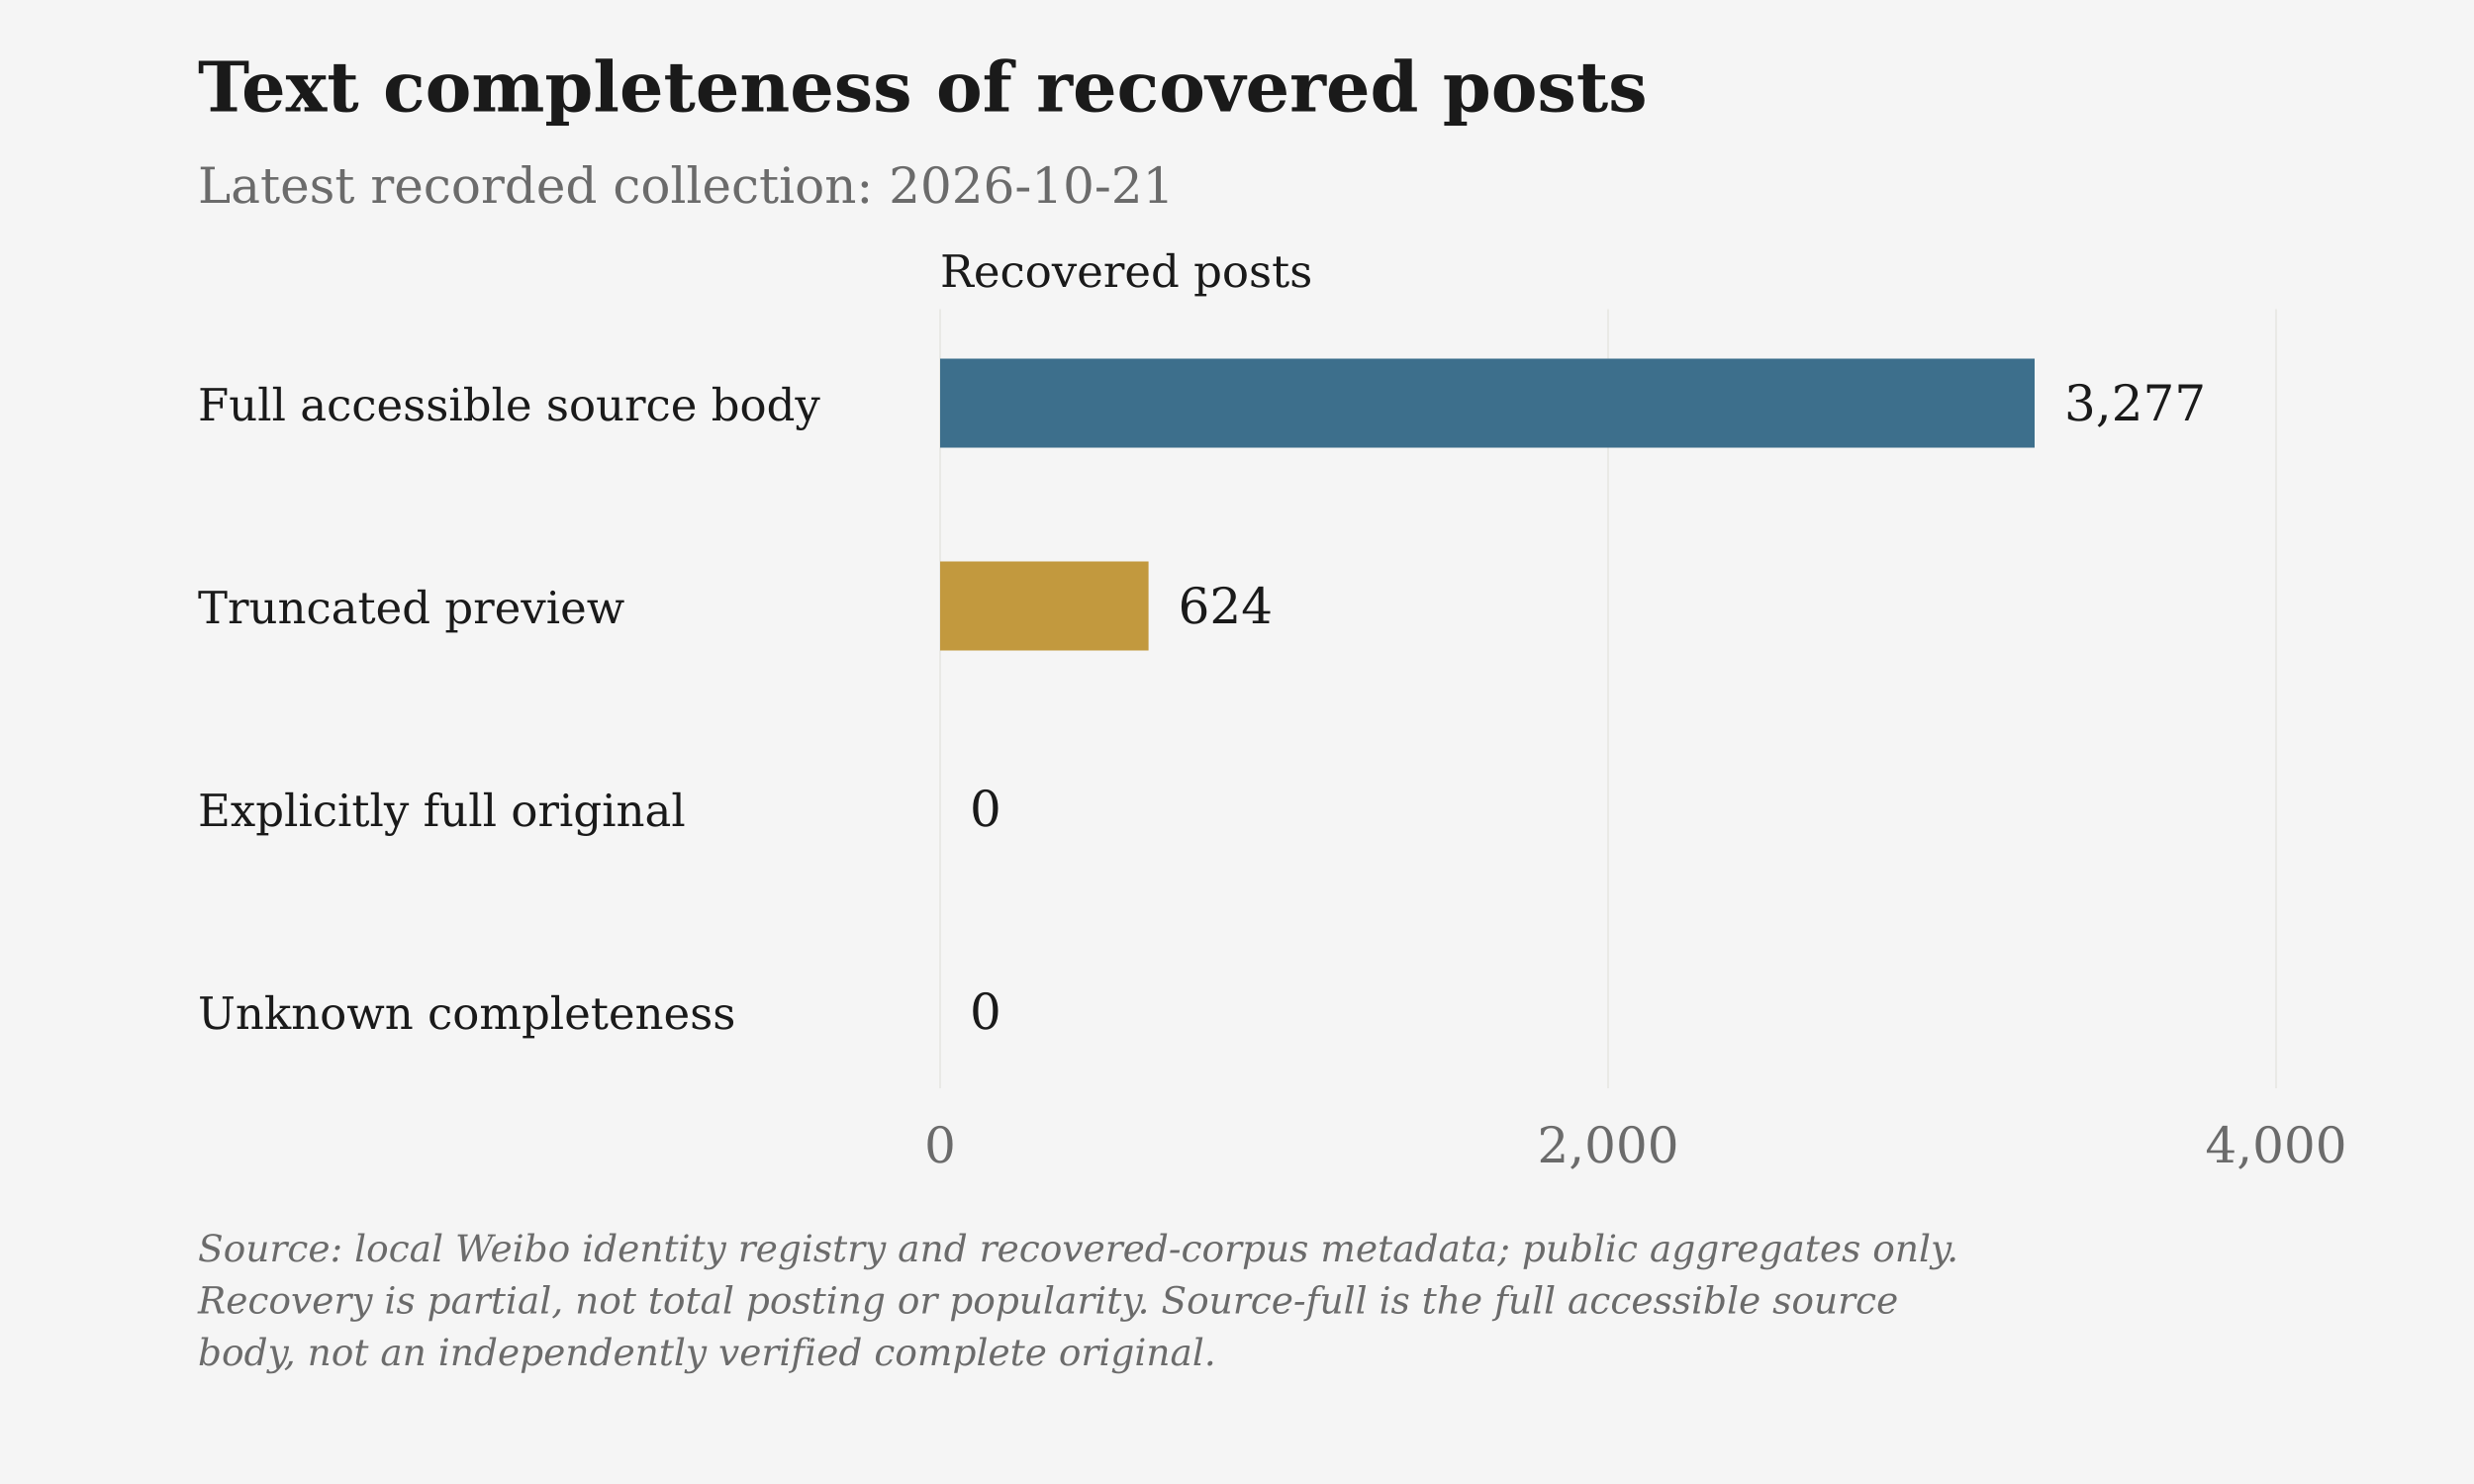
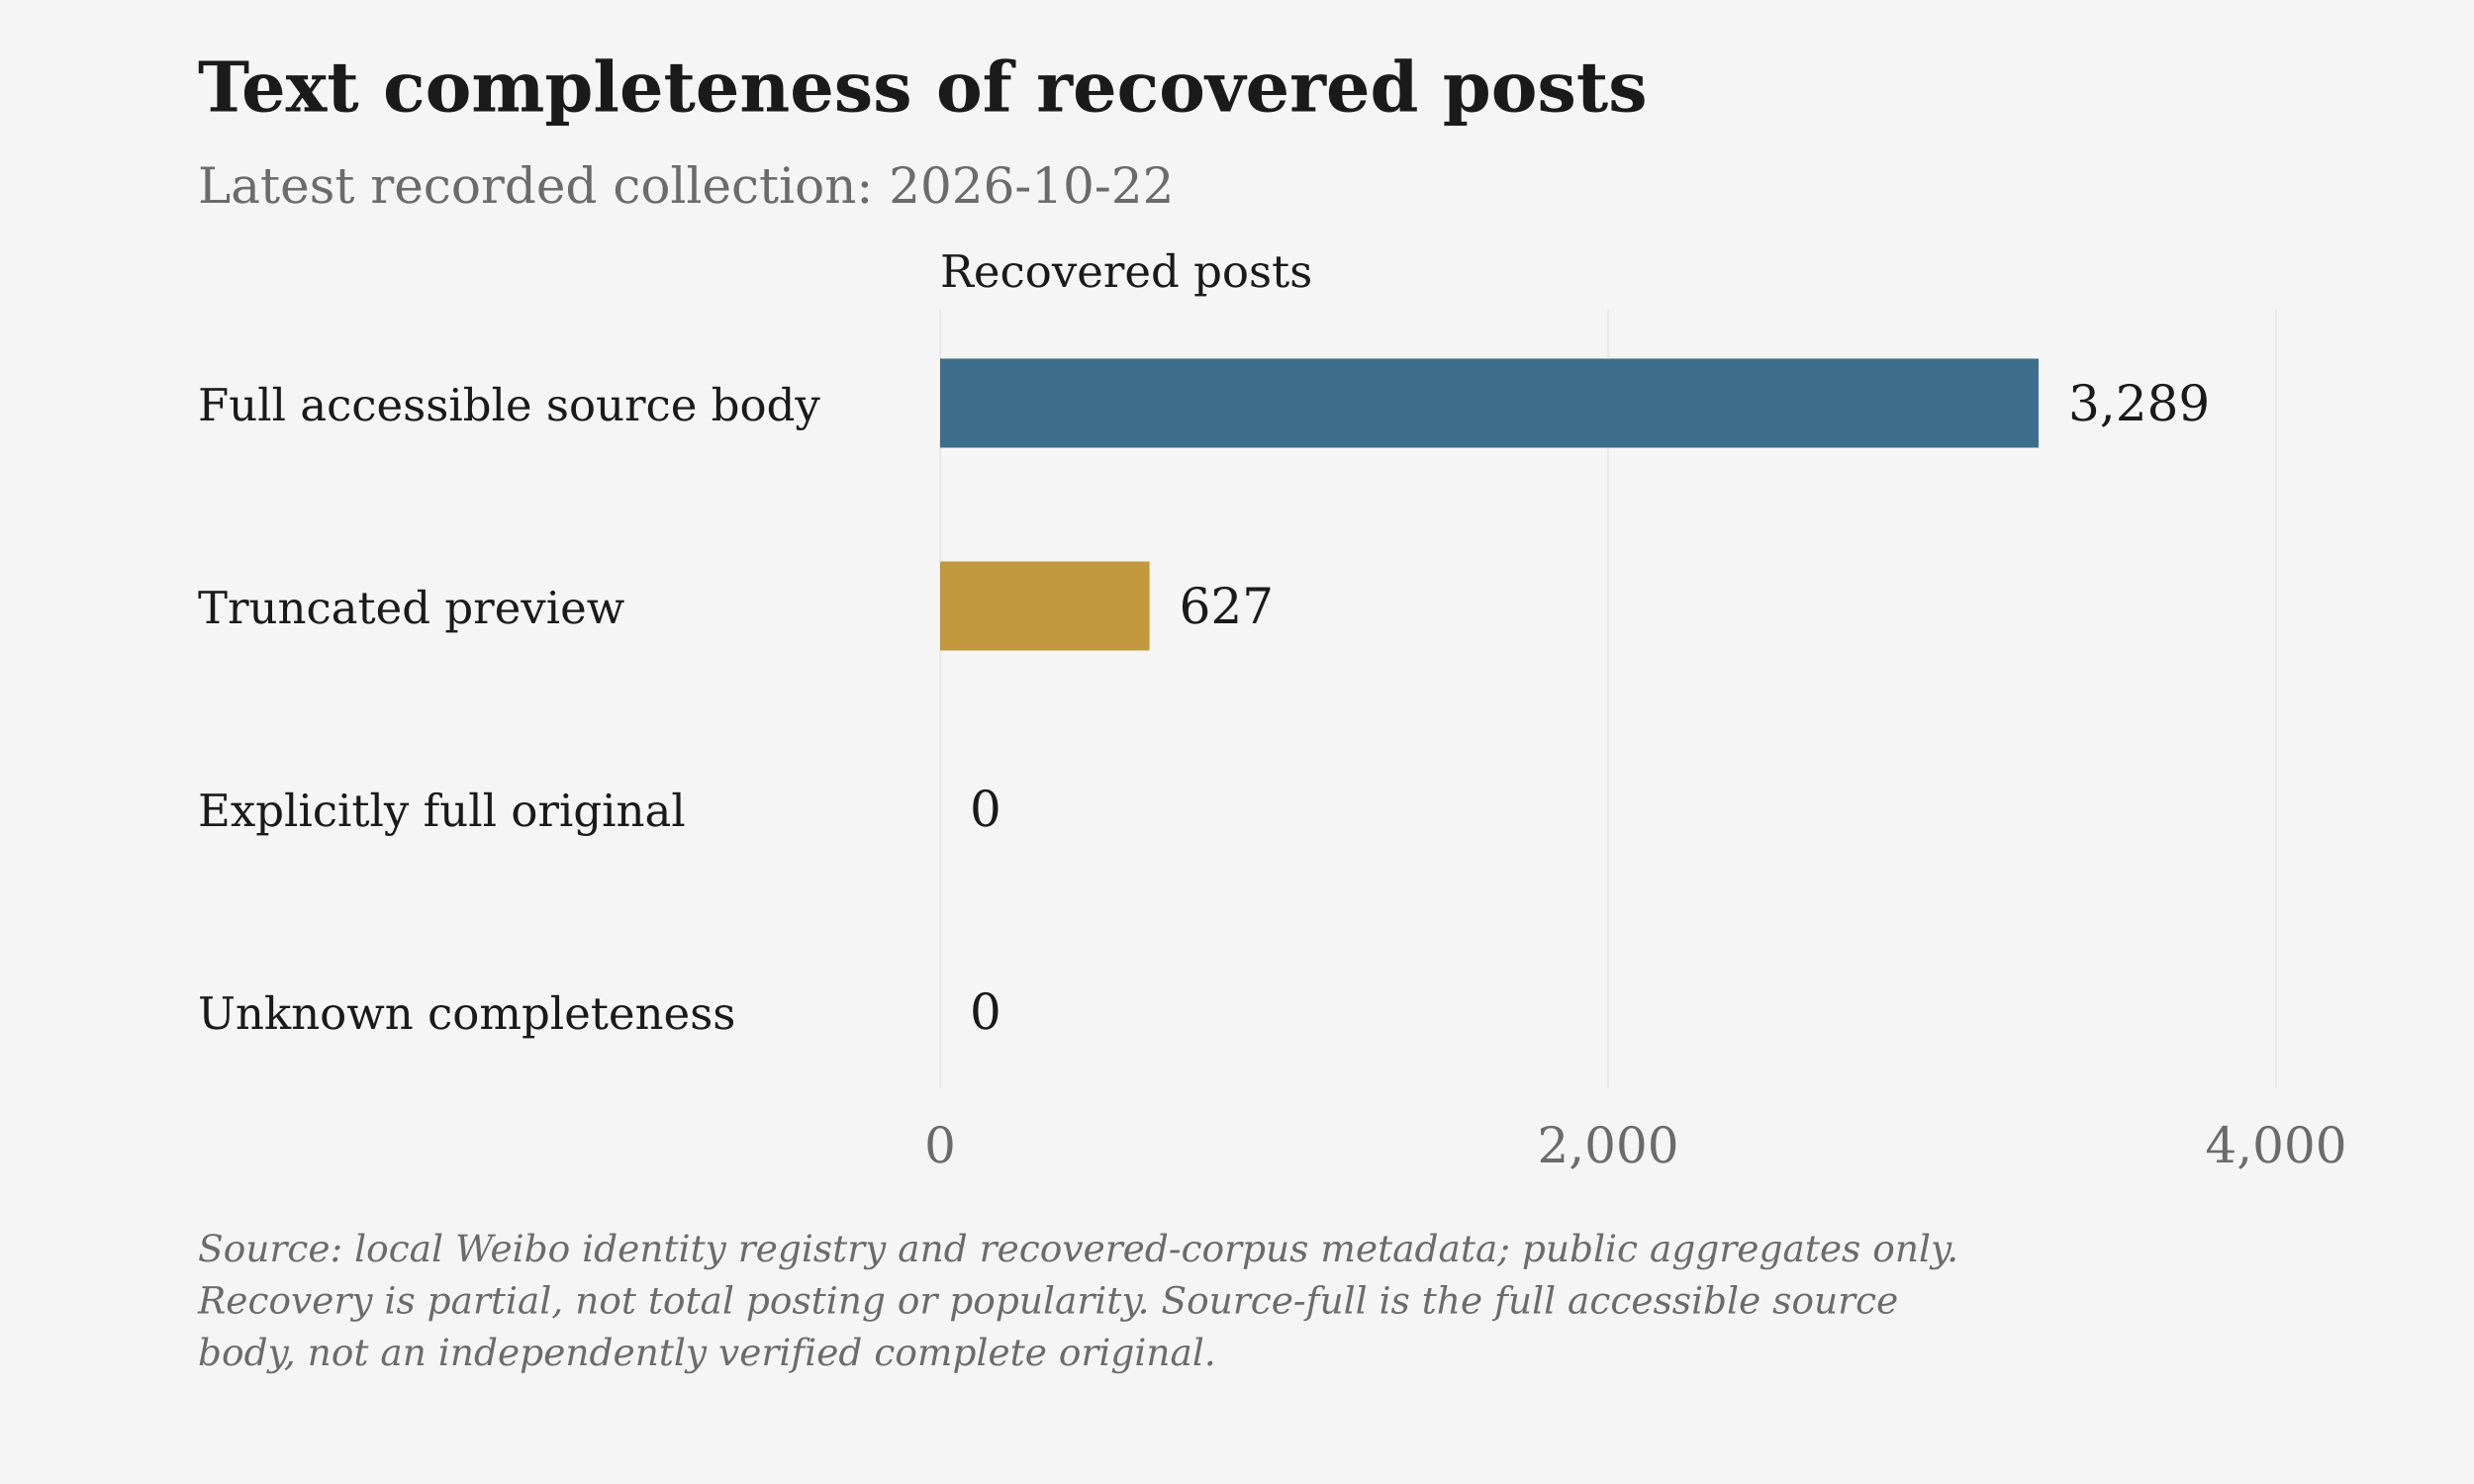
<svg xmlns="http://www.w3.org/2000/svg" viewBox="0 0 1000 600" role="img" aria-label="Text completeness of recovered posts">
  <rect class="chart-background" width="1000" height="600" fill="#F5F5F5" />
  <g font-family="DejaVu Serif, Georgia, 'Times New Roman', serif" font-size="20" fill="#6B6B6B">
    <text x="80" y="45" font-size="28" font-weight="bold" fill="#1A1A1A">Text completeness of recovered posts</text>
-     <text x="80" y="82">Latest recorded collection: 2026-10-21</text>
+     <text x="80" y="82">Latest recorded collection: 2026-10-22</text>
    <text class="axis-unit" x="380" y="116" font-size="18" fill="#1A1A1A">Recovered posts</text>
    <path d="M380.00 125V440" stroke="#D6D3CC" stroke-opacity=".6" stroke-width=".5" />
    <text x="380.00" y="470" text-anchor="middle">0</text>
    <path d="M650.00 125V440" stroke="#D6D3CC" stroke-opacity=".6" stroke-width=".5" />
    <text x="650.00" y="470" text-anchor="middle">2,000</text>
    <path d="M920.00 125V440" stroke="#D6D3CC" stroke-opacity=".6" stroke-width=".5" />
    <text x="920.00" y="470" text-anchor="middle">4,000</text>
    <text x="80" y="170" font-size="18" fill="#1A1A1A">Full accessible source body</text>
-     <rect class="data-bar" data-label="Full accessible source body" data-value="3277" x="380" y="145" width="442.40" height="36" fill="#3D6F8C" />
-     <text x="834.39" y="170" fill="#1A1A1A">3,277</text>
+     <rect class="data-bar" data-label="Full accessible source body" data-value="3289" x="380" y="145" width="444.02" height="36" fill="#3D6F8C" />
+     <text x="836.02" y="170" fill="#1A1A1A">3,289</text>
    <text x="80" y="252" font-size="18" fill="#1A1A1A">Truncated preview</text>
-     <rect class="data-bar" data-label="Truncated preview" data-value="624" x="380" y="227" width="84.24" height="36" fill="#C2993E" />
-     <text x="476.24" y="252" fill="#1A1A1A">624</text>
+     <rect class="data-bar" data-label="Truncated preview" data-value="627" x="380" y="227" width="84.64" height="36" fill="#C2993E" />
+     <text x="476.64" y="252" fill="#1A1A1A">627</text>
    <text x="80" y="334" font-size="18" fill="#1A1A1A">Explicitly full original</text>
    <rect class="data-bar" data-label="Explicitly full original" data-value="0" x="380" y="309" width="0.00" height="36" fill="#4A7C59" />
    <text x="392.00" y="334" fill="#1A1A1A">0</text>
    <text x="80" y="416" font-size="18" fill="#1A1A1A">Unknown completeness</text>
    <rect class="data-bar" data-label="Unknown completeness" data-value="0" x="380" y="391" width="0.00" height="36" fill="#6B6B6B" />
    <text x="392.00" y="416" fill="#1A1A1A">0</text>
    <text class="figure-source" x="80" y="510" font-size="15" font-style="italic">Source: local Weibo identity registry and recovered-corpus metadata; public aggregates only.</text>
    <text class="figure-source" x="80" y="531" font-size="15" font-style="italic">Recovery is partial, not total posting or popularity. Source-full is the full accessible source</text>
    <text class="figure-source" x="80" y="552" font-size="15" font-style="italic">body, not an independently verified complete original.</text>
  </g>
</svg>
